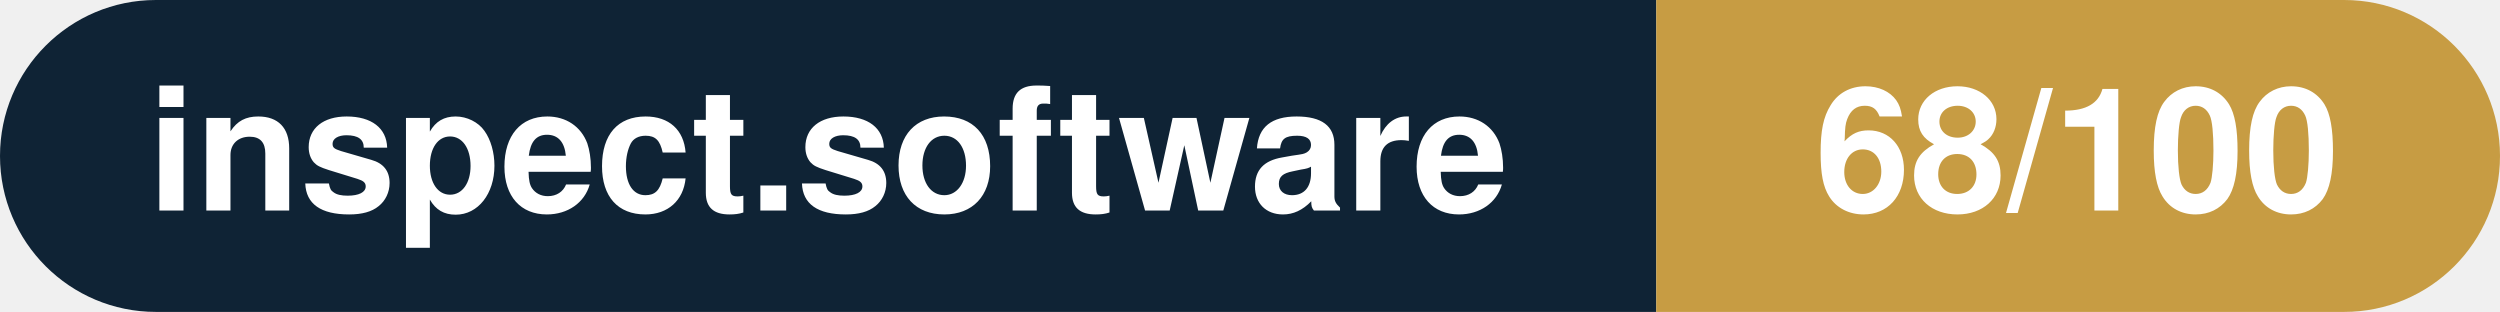
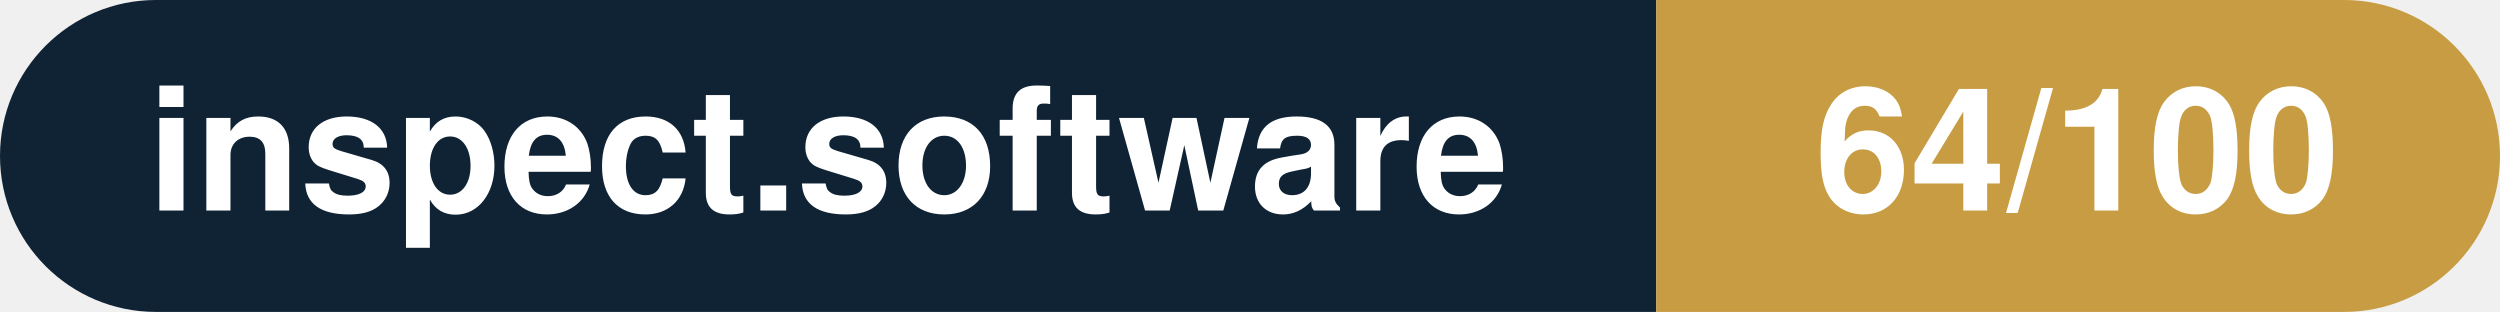
- <svg xmlns="http://www.w3.org/2000/svg" width="160.3" height="20" viewBox="0 0 160.3 20" role="img" aria-label="inspect.software: 68/100">
+ <svg xmlns="http://www.w3.org/2000/svg" width="160.3" height="20" viewBox="0 0 160.3 20" role="img" aria-label="inspect.software: 64/100">
  <clipPath id="rnd">
    <rect width="160.3" height="20" rx="10.0" fill="#fff" />
  </clipPath>
  <g clip-path="url(#rnd)">
    <rect width="106.2" height="20" fill="#0f2335" />
    <rect x="106.2" width="54.1" height="20" fill="#c79c43" />
  </g>
  <g fill="#fff" text-anchor="middle" font-family="Helvetica Neue,Helvetica,Arial,sans-serif" font-size="11">
    <text x="53.1" y="13.5" font-weight="600">inspect.software</text>
-     <text x="133.2" y="13.5" font-weight="700">68/100</text>
+     <text x="133.2" y="13.5" font-weight="700">64/100</text>
  </g>
</svg>
